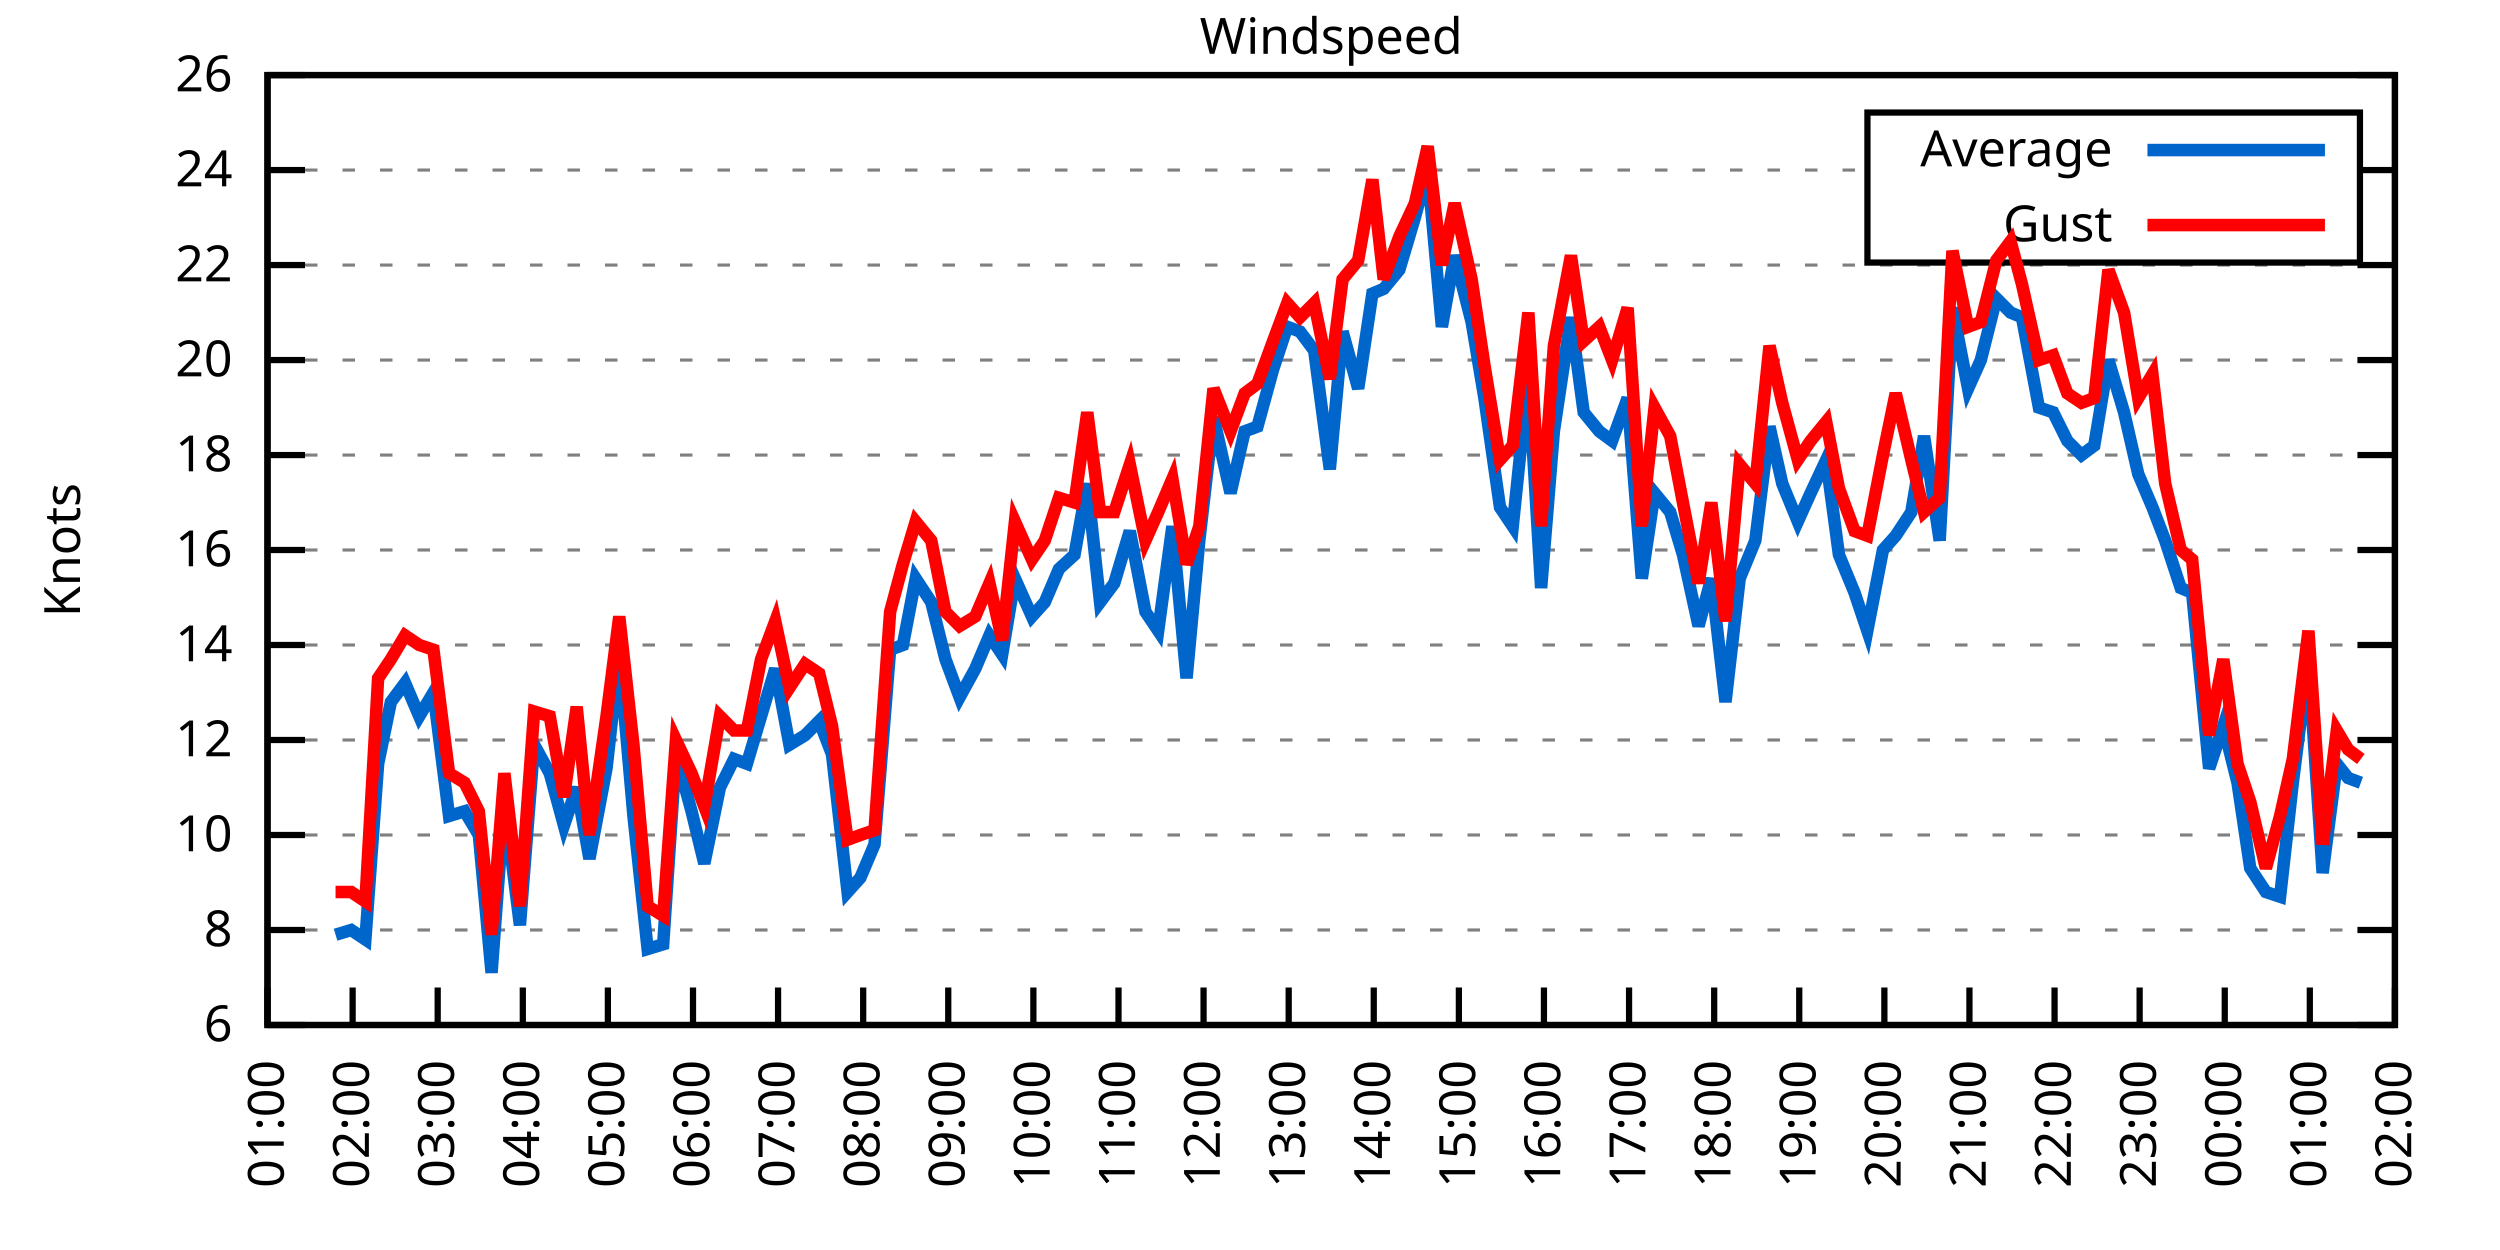
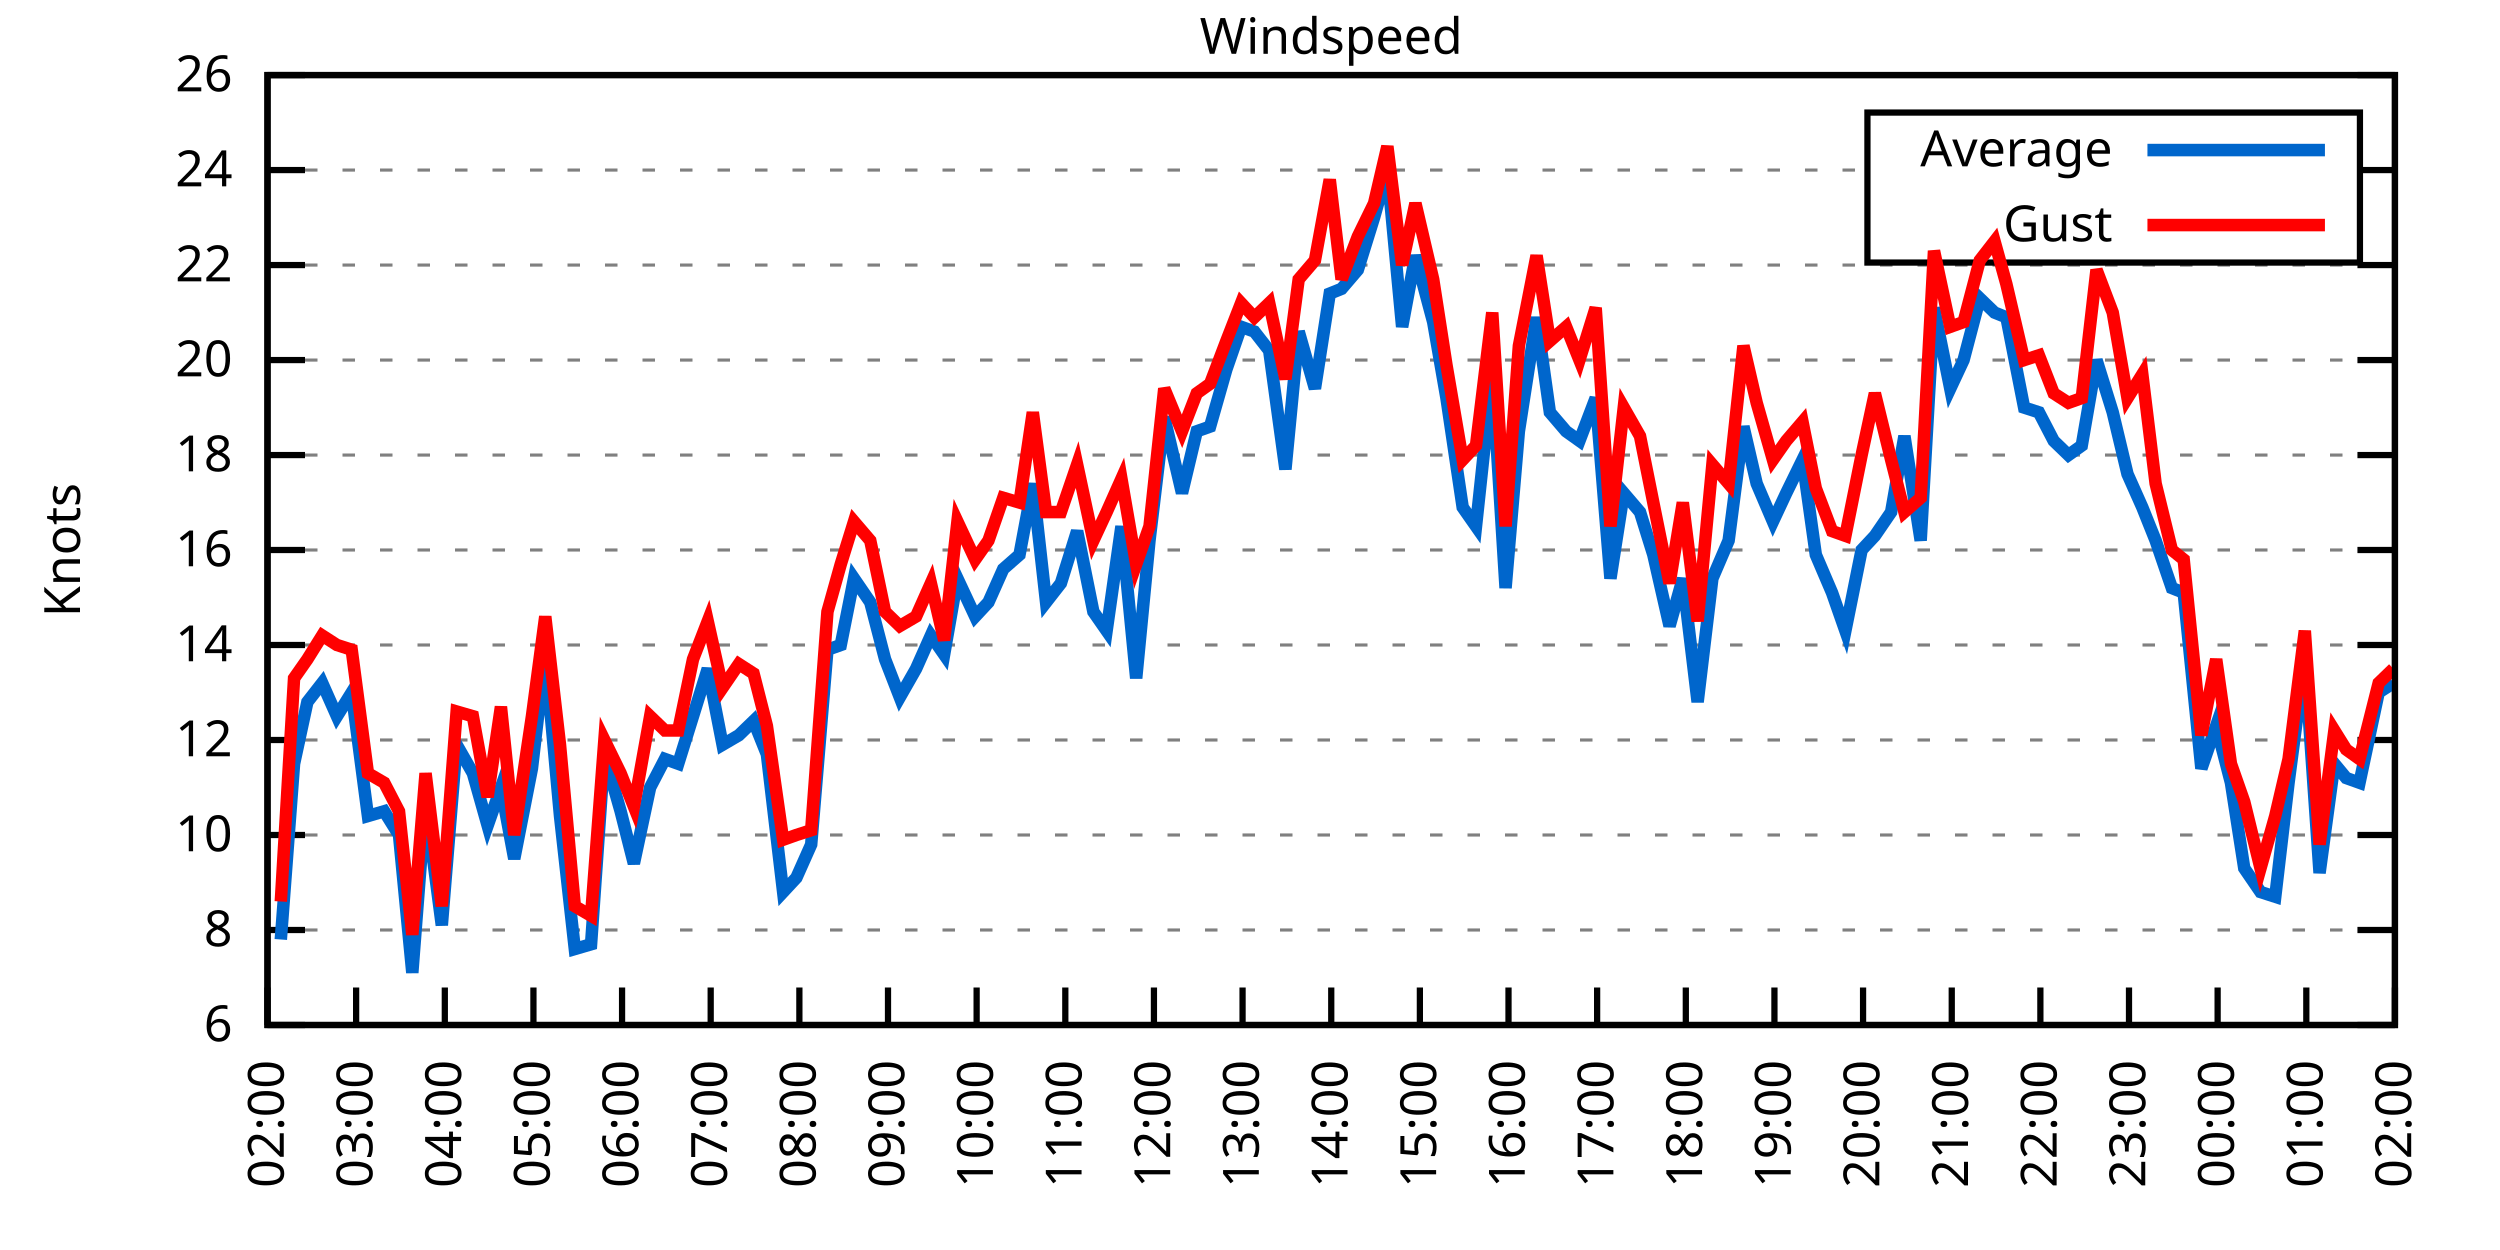
<svg xmlns="http://www.w3.org/2000/svg" xmlns:xlink="http://www.w3.org/1999/xlink" width="400" height="200" viewBox="0 0 400 200">
  <g id="gnuplot_canvas">
    <rect x="0" y="0" width="400" height="200" fill="none" />
    <defs>
      <circle id="gpDot" r="0.5" stroke-width="0.5" stroke="currentColor" />
      <path id="gpPt0" stroke-width="0.333" stroke="currentColor" d="M-1,0 h2 M0,-1 v2" />
      <path id="gpPt1" stroke-width="0.333" stroke="currentColor" d="M-1,-1 L1,1 M1,-1 L-1,1" />
      <path id="gpPt2" stroke-width="0.333" stroke="currentColor" d="M-1,0 L1,0 M0,-1 L0,1 M-1,-1 L1,1 M-1,1 L1,-1" />
      <rect id="gpPt3" stroke-width="0.333" stroke="currentColor" x="-1" y="-1" width="2" height="2" />
      <rect id="gpPt4" stroke-width="0.333" stroke="currentColor" fill="currentColor" x="-1" y="-1" width="2" height="2" />
      <circle id="gpPt5" stroke-width="0.333" stroke="currentColor" cx="0" cy="0" r="1" />
      <use xlink:href="#gpPt5" id="gpPt6" fill="currentColor" stroke="none" />
      <path id="gpPt7" stroke-width="0.333" stroke="currentColor" d="M0,-1.33 L-1.33,0.67 L1.33,0.67 z" />
      <use xlink:href="#gpPt7" id="gpPt8" fill="currentColor" stroke="none" />
      <use xlink:href="#gpPt7" id="gpPt9" stroke="currentColor" transform="rotate(180)" />
      <use xlink:href="#gpPt9" id="gpPt10" fill="currentColor" stroke="none" />
      <use xlink:href="#gpPt3" id="gpPt11" stroke="currentColor" transform="rotate(45)" />
      <use xlink:href="#gpPt11" id="gpPt12" fill="currentColor" stroke="none" />
      <path id="gpPt13" stroke-width="0.333" stroke="currentColor" d="M0,1.330 L1.265,0.411 L0.782,-1.067 L-0.782,-1.076 L-1.265,0.411 z" />
      <use xlink:href="#gpPt13" id="gpPt14" fill="currentColor" stroke="none" />
      <filter id="textbox" filterUnits="objectBoundingBox" x="0" y="0" height="1" width="1">
        <feFlood flood-color="white" flood-opacity="1" result="bgnd" />
        <feComposite in="SourceGraphic" in2="bgnd" operator="atop" />
      </filter>
      <filter id="greybox" filterUnits="objectBoundingBox" x="0" y="0" height="1" width="1">
        <feFlood flood-color="lightgrey" flood-opacity="1" result="grey" />
        <feComposite in="SourceGraphic" in2="grey" operator="atop" />
      </filter>
    </defs>
    <g fill="none" color="white" stroke="currentColor" stroke-width="1.00" stroke-linecap="butt" stroke-linejoin="miter">
</g>
    <g fill="none" color="black" stroke="currentColor" stroke-width="1.00" stroke-linecap="butt" stroke-linejoin="miter">
      <g stroke="none" shape-rendering="crispEdges">
        <polygon fill="rgb(255, 255, 255)" points="42.80,164.00 383.18,164.00 383.18,12.02 42.80,12.02 " />
      </g>
    </g>
    <g fill="none" color="black" stroke="currentColor" stroke-width="1.00" stroke-linecap="butt" stroke-linejoin="miter">
</g>
    <g fill="none" color="black" stroke="black" stroke-width="0.50" stroke-linecap="butt" stroke-linejoin="miter">
</g>
    <g fill="none" color="gray" stroke="currentColor" stroke-width="0.50" stroke-linecap="butt" stroke-linejoin="miter">
      <path stroke="gray" stroke-dasharray="2,4" class="gridline" d="M42.80,164.00 L383.19,164.00  " />
    </g>
    <g fill="none" color="gray" stroke="gray" stroke-width="1.00" stroke-linecap="butt" stroke-linejoin="miter">
</g>
    <g fill="none" color="black" stroke="currentColor" stroke-width="1.00" stroke-linecap="butt" stroke-linejoin="miter">
      <path stroke="black" d="M42.80,164.00 L48.80,164.00 M383.19,164.00 L377.19,164.00  " />
      <g transform="translate(37.20,166.60)" stroke="none" fill="black" font-family="Sans" font-size="8.00" text-anchor="end">
        <text>
          <tspan font-family="Sans"> 6</tspan>
        </text>
      </g>
    </g>
    <g fill="none" color="black" stroke="currentColor" stroke-width="1.00" stroke-linecap="butt" stroke-linejoin="miter">
</g>
    <g fill="none" color="black" stroke="black" stroke-width="0.50" stroke-linecap="butt" stroke-linejoin="miter">
</g>
    <g fill="none" color="gray" stroke="currentColor" stroke-width="0.50" stroke-linecap="butt" stroke-linejoin="miter">
      <path stroke="gray" stroke-dasharray="2,4" class="gridline" d="M42.80,148.80 L383.19,148.80  " />
    </g>
    <g fill="none" color="gray" stroke="gray" stroke-width="1.00" stroke-linecap="butt" stroke-linejoin="miter">
</g>
    <g fill="none" color="black" stroke="currentColor" stroke-width="1.00" stroke-linecap="butt" stroke-linejoin="miter">
      <path stroke="black" d="M42.80,148.80 L48.80,148.80 M383.19,148.80 L377.19,148.80  " />
      <g transform="translate(37.20,151.40)" stroke="none" fill="black" font-family="Sans" font-size="8.00" text-anchor="end">
        <text>
          <tspan font-family="Sans"> 8</tspan>
        </text>
      </g>
    </g>
    <g fill="none" color="black" stroke="currentColor" stroke-width="1.00" stroke-linecap="butt" stroke-linejoin="miter">
</g>
    <g fill="none" color="black" stroke="black" stroke-width="0.50" stroke-linecap="butt" stroke-linejoin="miter">
</g>
    <g fill="none" color="gray" stroke="currentColor" stroke-width="0.50" stroke-linecap="butt" stroke-linejoin="miter">
      <path stroke="gray" stroke-dasharray="2,4" class="gridline" d="M42.80,133.60 L383.19,133.60  " />
    </g>
    <g fill="none" color="gray" stroke="gray" stroke-width="1.00" stroke-linecap="butt" stroke-linejoin="miter">
</g>
    <g fill="none" color="black" stroke="currentColor" stroke-width="1.00" stroke-linecap="butt" stroke-linejoin="miter">
      <path stroke="black" d="M42.80,133.60 L48.80,133.60 M383.19,133.60 L377.19,133.60  " />
      <g transform="translate(37.20,136.20)" stroke="none" fill="black" font-family="Sans" font-size="8.00" text-anchor="end">
        <text>
          <tspan font-family="Sans"> 10</tspan>
        </text>
      </g>
    </g>
    <g fill="none" color="black" stroke="currentColor" stroke-width="1.00" stroke-linecap="butt" stroke-linejoin="miter">
</g>
    <g fill="none" color="black" stroke="black" stroke-width="0.50" stroke-linecap="butt" stroke-linejoin="miter">
</g>
    <g fill="none" color="gray" stroke="currentColor" stroke-width="0.50" stroke-linecap="butt" stroke-linejoin="miter">
      <path stroke="gray" stroke-dasharray="2,4" class="gridline" d="M42.80,118.40 L383.19,118.40  " />
    </g>
    <g fill="none" color="gray" stroke="gray" stroke-width="1.00" stroke-linecap="butt" stroke-linejoin="miter">
</g>
    <g fill="none" color="black" stroke="currentColor" stroke-width="1.00" stroke-linecap="butt" stroke-linejoin="miter">
      <path stroke="black" d="M42.80,118.40 L48.80,118.40 M383.19,118.40 L377.19,118.40  " />
      <g transform="translate(37.20,121.00)" stroke="none" fill="black" font-family="Sans" font-size="8.00" text-anchor="end">
        <text>
          <tspan font-family="Sans"> 12</tspan>
        </text>
      </g>
    </g>
    <g fill="none" color="black" stroke="currentColor" stroke-width="1.00" stroke-linecap="butt" stroke-linejoin="miter">
</g>
    <g fill="none" color="black" stroke="black" stroke-width="0.50" stroke-linecap="butt" stroke-linejoin="miter">
</g>
    <g fill="none" color="gray" stroke="currentColor" stroke-width="0.50" stroke-linecap="butt" stroke-linejoin="miter">
      <path stroke="gray" stroke-dasharray="2,4" class="gridline" d="M42.80,103.20 L383.19,103.20  " />
    </g>
    <g fill="none" color="gray" stroke="gray" stroke-width="1.00" stroke-linecap="butt" stroke-linejoin="miter">
</g>
    <g fill="none" color="black" stroke="currentColor" stroke-width="1.00" stroke-linecap="butt" stroke-linejoin="miter">
      <path stroke="black" d="M42.80,103.20 L48.80,103.20 M383.19,103.20 L377.19,103.20  " />
      <g transform="translate(37.20,105.80)" stroke="none" fill="black" font-family="Sans" font-size="8.00" text-anchor="end">
        <text>
          <tspan font-family="Sans"> 14</tspan>
        </text>
      </g>
    </g>
    <g fill="none" color="black" stroke="currentColor" stroke-width="1.00" stroke-linecap="butt" stroke-linejoin="miter">
</g>
    <g fill="none" color="black" stroke="black" stroke-width="0.50" stroke-linecap="butt" stroke-linejoin="miter">
</g>
    <g fill="none" color="gray" stroke="currentColor" stroke-width="0.50" stroke-linecap="butt" stroke-linejoin="miter">
      <path stroke="gray" stroke-dasharray="2,4" class="gridline" d="M42.80,88.00 L383.19,88.00  " />
    </g>
    <g fill="none" color="gray" stroke="gray" stroke-width="1.00" stroke-linecap="butt" stroke-linejoin="miter">
</g>
    <g fill="none" color="black" stroke="currentColor" stroke-width="1.00" stroke-linecap="butt" stroke-linejoin="miter">
      <path stroke="black" d="M42.80,88.00 L48.80,88.00 M383.19,88.00 L377.19,88.00  " />
      <g transform="translate(37.20,90.60)" stroke="none" fill="black" font-family="Sans" font-size="8.00" text-anchor="end">
        <text>
          <tspan font-family="Sans"> 16</tspan>
        </text>
      </g>
    </g>
    <g fill="none" color="black" stroke="currentColor" stroke-width="1.00" stroke-linecap="butt" stroke-linejoin="miter">
</g>
    <g fill="none" color="black" stroke="black" stroke-width="0.50" stroke-linecap="butt" stroke-linejoin="miter">
</g>
    <g fill="none" color="gray" stroke="currentColor" stroke-width="0.50" stroke-linecap="butt" stroke-linejoin="miter">
      <path stroke="gray" stroke-dasharray="2,4" class="gridline" d="M42.80,72.81 L383.19,72.81  " />
    </g>
    <g fill="none" color="gray" stroke="gray" stroke-width="1.00" stroke-linecap="butt" stroke-linejoin="miter">
</g>
    <g fill="none" color="black" stroke="currentColor" stroke-width="1.00" stroke-linecap="butt" stroke-linejoin="miter">
      <path stroke="black" d="M42.80,72.81 L48.80,72.81 M383.19,72.81 L377.19,72.81  " />
      <g transform="translate(37.20,75.41)" stroke="none" fill="black" font-family="Sans" font-size="8.00" text-anchor="end">
        <text>
          <tspan font-family="Sans"> 18</tspan>
        </text>
      </g>
    </g>
    <g fill="none" color="black" stroke="currentColor" stroke-width="1.00" stroke-linecap="butt" stroke-linejoin="miter">
</g>
    <g fill="none" color="black" stroke="black" stroke-width="0.50" stroke-linecap="butt" stroke-linejoin="miter">
</g>
    <g fill="none" color="gray" stroke="currentColor" stroke-width="0.50" stroke-linecap="butt" stroke-linejoin="miter">
      <path stroke="gray" stroke-dasharray="2,4" class="gridline" d="M42.80,57.61 L383.19,57.61  " />
    </g>
    <g fill="none" color="gray" stroke="gray" stroke-width="1.00" stroke-linecap="butt" stroke-linejoin="miter">
</g>
    <g fill="none" color="black" stroke="currentColor" stroke-width="1.00" stroke-linecap="butt" stroke-linejoin="miter">
      <path stroke="black" d="M42.80,57.61 L48.80,57.61 M383.19,57.61 L377.19,57.61  " />
      <g transform="translate(37.20,60.21)" stroke="none" fill="black" font-family="Sans" font-size="8.00" text-anchor="end">
        <text>
          <tspan font-family="Sans"> 20</tspan>
        </text>
      </g>
    </g>
    <g fill="none" color="black" stroke="currentColor" stroke-width="1.00" stroke-linecap="butt" stroke-linejoin="miter">
</g>
    <g fill="none" color="black" stroke="black" stroke-width="0.50" stroke-linecap="butt" stroke-linejoin="miter">
</g>
    <g fill="none" color="gray" stroke="currentColor" stroke-width="0.50" stroke-linecap="butt" stroke-linejoin="miter">
      <path stroke="gray" stroke-dasharray="2,4" class="gridline" d="M42.80,42.41 L383.19,42.41  " />
    </g>
    <g fill="none" color="gray" stroke="gray" stroke-width="1.00" stroke-linecap="butt" stroke-linejoin="miter">
</g>
    <g fill="none" color="black" stroke="currentColor" stroke-width="1.00" stroke-linecap="butt" stroke-linejoin="miter">
      <path stroke="black" d="M42.80,42.41 L48.80,42.41 M383.19,42.41 L377.19,42.41  " />
      <g transform="translate(37.20,45.01)" stroke="none" fill="black" font-family="Sans" font-size="8.00" text-anchor="end">
        <text>
          <tspan font-family="Sans"> 22</tspan>
        </text>
      </g>
    </g>
    <g fill="none" color="black" stroke="currentColor" stroke-width="1.00" stroke-linecap="butt" stroke-linejoin="miter">
</g>
    <g fill="none" color="black" stroke="black" stroke-width="0.50" stroke-linecap="butt" stroke-linejoin="miter">
</g>
    <g fill="none" color="gray" stroke="currentColor" stroke-width="0.50" stroke-linecap="butt" stroke-linejoin="miter">
      <path stroke="gray" stroke-dasharray="2,4" class="gridline" d="M42.80,27.21 L298.79,27.21 M377.59,27.21 L383.19,27.21  " />
    </g>
    <g fill="none" color="gray" stroke="gray" stroke-width="1.00" stroke-linecap="butt" stroke-linejoin="miter">
</g>
    <g fill="none" color="black" stroke="currentColor" stroke-width="1.00" stroke-linecap="butt" stroke-linejoin="miter">
      <path stroke="black" d="M42.80,27.21 L48.80,27.21 M383.19,27.21 L377.19,27.21  " />
      <g transform="translate(37.20,29.81)" stroke="none" fill="black" font-family="Sans" font-size="8.00" text-anchor="end">
        <text>
          <tspan font-family="Sans"> 24</tspan>
        </text>
      </g>
    </g>
    <g fill="none" color="black" stroke="currentColor" stroke-width="1.00" stroke-linecap="butt" stroke-linejoin="miter">
</g>
    <g fill="none" color="black" stroke="black" stroke-width="0.50" stroke-linecap="butt" stroke-linejoin="miter">
</g>
    <g fill="none" color="gray" stroke="currentColor" stroke-width="0.50" stroke-linecap="butt" stroke-linejoin="miter">
      <path stroke="gray" stroke-dasharray="2,4" class="gridline" d="M42.80,12.01 L383.19,12.01  " />
    </g>
    <g fill="none" color="gray" stroke="gray" stroke-width="1.00" stroke-linecap="butt" stroke-linejoin="miter">
</g>
    <g fill="none" color="black" stroke="currentColor" stroke-width="1.00" stroke-linecap="butt" stroke-linejoin="miter">
      <path stroke="black" d="M42.80,12.01 L48.80,12.01 M383.19,12.01 L377.19,12.01  " />
      <g transform="translate(37.20,14.61)" stroke="none" fill="black" font-family="Sans" font-size="8.00" text-anchor="end">
        <text>
          <tspan font-family="Sans"> 26</tspan>
        </text>
      </g>
    </g>
    <g fill="none" color="black" stroke="currentColor" stroke-width="1.00" stroke-linecap="butt" stroke-linejoin="miter">
      <path stroke="black" d="M42.80,164.00 L42.80,158.00  " />
      <g transform="translate(45.40,169.60) rotate(270.00)" stroke="none" fill="black" font-family="Sans" font-size="8.00" text-anchor="end">
        <text>
-           <tspan font-family="Sans">01:00</tspan>
-         </text>
-       </g>
-     </g>
-     <g fill="none" color="black" stroke="currentColor" stroke-width="1.00" stroke-linecap="butt" stroke-linejoin="miter">
-       <path stroke="black" d="M56.42,164.00 L56.42,158.00  " />
-       <g transform="translate(59.02,169.60) rotate(270.00)" stroke="none" fill="black" font-family="Sans" font-size="8.00" text-anchor="end">
-         <text>
          <tspan font-family="Sans">02:00</tspan>
        </text>
      </g>
    </g>
    <g fill="none" color="black" stroke="currentColor" stroke-width="1.00" stroke-linecap="butt" stroke-linejoin="miter">
-       <path stroke="black" d="M70.03,164.00 L70.03,158.00  " />
-       <g transform="translate(72.63,169.60) rotate(270.00)" stroke="none" fill="black" font-family="Sans" font-size="8.00" text-anchor="end">
+       <path stroke="black" d="M56.98,164.00 L56.98,158.00  " />
+       <g transform="translate(59.58,169.60) rotate(270.00)" stroke="none" fill="black" font-family="Sans" font-size="8.00" text-anchor="end">
        <text>
          <tspan font-family="Sans">03:00</tspan>
        </text>
      </g>
    </g>
    <g fill="none" color="black" stroke="currentColor" stroke-width="1.00" stroke-linecap="butt" stroke-linejoin="miter">
-       <path stroke="black" d="M83.65,164.00 L83.65,158.00  " />
-       <g transform="translate(86.25,169.60) rotate(270.00)" stroke="none" fill="black" font-family="Sans" font-size="8.00" text-anchor="end">
+       <path stroke="black" d="M71.17,164.00 L71.17,158.00  " />
+       <g transform="translate(73.77,169.60) rotate(270.00)" stroke="none" fill="black" font-family="Sans" font-size="8.00" text-anchor="end">
        <text>
          <tspan font-family="Sans">04:00</tspan>
        </text>
      </g>
    </g>
    <g fill="none" color="black" stroke="currentColor" stroke-width="1.00" stroke-linecap="butt" stroke-linejoin="miter">
-       <path stroke="black" d="M97.26,164.00 L97.26,158.00  " />
-       <g transform="translate(99.86,169.60) rotate(270.00)" stroke="none" fill="black" font-family="Sans" font-size="8.00" text-anchor="end">
+       <path stroke="black" d="M85.35,164.00 L85.35,158.00  " />
+       <g transform="translate(87.95,169.60) rotate(270.00)" stroke="none" fill="black" font-family="Sans" font-size="8.00" text-anchor="end">
        <text>
          <tspan font-family="Sans">05:00</tspan>
        </text>
      </g>
    </g>
    <g fill="none" color="black" stroke="currentColor" stroke-width="1.00" stroke-linecap="butt" stroke-linejoin="miter">
-       <path stroke="black" d="M110.88,164.00 L110.88,158.00  " />
-       <g transform="translate(113.48,169.60) rotate(270.00)" stroke="none" fill="black" font-family="Sans" font-size="8.00" text-anchor="end">
+       <path stroke="black" d="M99.53,164.00 L99.53,158.00  " />
+       <g transform="translate(102.13,169.60) rotate(270.00)" stroke="none" fill="black" font-family="Sans" font-size="8.00" text-anchor="end">
        <text>
          <tspan font-family="Sans">06:00</tspan>
        </text>
      </g>
    </g>
    <g fill="none" color="black" stroke="currentColor" stroke-width="1.00" stroke-linecap="butt" stroke-linejoin="miter">
-       <path stroke="black" d="M124.49,164.00 L124.49,158.00  " />
-       <g transform="translate(127.09,169.60) rotate(270.00)" stroke="none" fill="black" font-family="Sans" font-size="8.00" text-anchor="end">
+       <path stroke="black" d="M113.71,164.00 L113.71,158.00  " />
+       <g transform="translate(116.31,169.60) rotate(270.00)" stroke="none" fill="black" font-family="Sans" font-size="8.00" text-anchor="end">
        <text>
          <tspan font-family="Sans">07:00</tspan>
        </text>
      </g>
    </g>
    <g fill="none" color="black" stroke="currentColor" stroke-width="1.00" stroke-linecap="butt" stroke-linejoin="miter">
-       <path stroke="black" d="M138.11,164.00 L138.11,158.00  " />
-       <g transform="translate(140.71,169.60) rotate(270.00)" stroke="none" fill="black" font-family="Sans" font-size="8.00" text-anchor="end">
+       <path stroke="black" d="M127.90,164.00 L127.90,158.00  " />
+       <g transform="translate(130.50,169.60) rotate(270.00)" stroke="none" fill="black" font-family="Sans" font-size="8.00" text-anchor="end">
        <text>
          <tspan font-family="Sans">08:00</tspan>
        </text>
      </g>
    </g>
    <g fill="none" color="black" stroke="currentColor" stroke-width="1.00" stroke-linecap="butt" stroke-linejoin="miter">
-       <path stroke="black" d="M151.72,164.00 L151.72,158.00  " />
-       <g transform="translate(154.32,169.60) rotate(270.00)" stroke="none" fill="black" font-family="Sans" font-size="8.00" text-anchor="end">
+       <path stroke="black" d="M142.08,164.00 L142.08,158.00  " />
+       <g transform="translate(144.68,169.60) rotate(270.00)" stroke="none" fill="black" font-family="Sans" font-size="8.00" text-anchor="end">
        <text>
          <tspan font-family="Sans">09:00</tspan>
        </text>
      </g>
    </g>
    <g fill="none" color="black" stroke="currentColor" stroke-width="1.00" stroke-linecap="butt" stroke-linejoin="miter">
-       <path stroke="black" d="M165.34,164.00 L165.34,158.00  " />
-       <g transform="translate(167.94,169.60) rotate(270.00)" stroke="none" fill="black" font-family="Sans" font-size="8.00" text-anchor="end">
+       <path stroke="black" d="M156.26,164.00 L156.26,158.00  " />
+       <g transform="translate(158.86,169.60) rotate(270.00)" stroke="none" fill="black" font-family="Sans" font-size="8.00" text-anchor="end">
        <text>
          <tspan font-family="Sans">10:00</tspan>
        </text>
      </g>
    </g>
    <g fill="none" color="black" stroke="currentColor" stroke-width="1.00" stroke-linecap="butt" stroke-linejoin="miter">
-       <path stroke="black" d="M178.96,164.00 L178.96,158.00  " />
-       <g transform="translate(181.56,169.60) rotate(270.00)" stroke="none" fill="black" font-family="Sans" font-size="8.00" text-anchor="end">
+       <path stroke="black" d="M170.45,164.00 L170.45,158.00  " />
+       <g transform="translate(173.05,169.60) rotate(270.00)" stroke="none" fill="black" font-family="Sans" font-size="8.00" text-anchor="end">
        <text>
          <tspan font-family="Sans">11:00</tspan>
        </text>
      </g>
    </g>
    <g fill="none" color="black" stroke="currentColor" stroke-width="1.00" stroke-linecap="butt" stroke-linejoin="miter">
-       <path stroke="black" d="M192.57,164.00 L192.57,158.00  " />
-       <g transform="translate(195.17,169.60) rotate(270.00)" stroke="none" fill="black" font-family="Sans" font-size="8.00" text-anchor="end">
+       <path stroke="black" d="M184.63,164.00 L184.63,158.00  " />
+       <g transform="translate(187.23,169.60) rotate(270.00)" stroke="none" fill="black" font-family="Sans" font-size="8.00" text-anchor="end">
        <text>
          <tspan font-family="Sans">12:00</tspan>
        </text>
      </g>
    </g>
    <g fill="none" color="black" stroke="currentColor" stroke-width="1.00" stroke-linecap="butt" stroke-linejoin="miter">
-       <path stroke="black" d="M206.19,164.00 L206.19,158.00  " />
-       <g transform="translate(208.79,169.60) rotate(270.00)" stroke="none" fill="black" font-family="Sans" font-size="8.00" text-anchor="end">
+       <path stroke="black" d="M198.81,164.00 L198.81,158.00  " />
+       <g transform="translate(201.41,169.60) rotate(270.00)" stroke="none" fill="black" font-family="Sans" font-size="8.00" text-anchor="end">
        <text>
          <tspan font-family="Sans">13:00</tspan>
        </text>
      </g>
    </g>
    <g fill="none" color="black" stroke="currentColor" stroke-width="1.00" stroke-linecap="butt" stroke-linejoin="miter">
-       <path stroke="black" d="M219.80,164.00 L219.80,158.00  " />
-       <g transform="translate(222.40,169.60) rotate(270.00)" stroke="none" fill="black" font-family="Sans" font-size="8.00" text-anchor="end">
+       <path stroke="black" d="M213.00,164.00 L213.00,158.00  " />
+       <g transform="translate(215.60,169.60) rotate(270.00)" stroke="none" fill="black" font-family="Sans" font-size="8.00" text-anchor="end">
        <text>
          <tspan font-family="Sans">14:00</tspan>
        </text>
      </g>
    </g>
    <g fill="none" color="black" stroke="currentColor" stroke-width="1.00" stroke-linecap="butt" stroke-linejoin="miter">
-       <path stroke="black" d="M233.42,164.00 L233.42,158.00  " />
-       <g transform="translate(236.02,169.60) rotate(270.00)" stroke="none" fill="black" font-family="Sans" font-size="8.00" text-anchor="end">
+       <path stroke="black" d="M227.18,164.00 L227.18,158.00  " />
+       <g transform="translate(229.78,169.60) rotate(270.00)" stroke="none" fill="black" font-family="Sans" font-size="8.00" text-anchor="end">
        <text>
          <tspan font-family="Sans">15:00</tspan>
        </text>
      </g>
    </g>
    <g fill="none" color="black" stroke="currentColor" stroke-width="1.00" stroke-linecap="butt" stroke-linejoin="miter">
-       <path stroke="black" d="M247.03,164.00 L247.03,158.00  " />
-       <g transform="translate(249.63,169.60) rotate(270.00)" stroke="none" fill="black" font-family="Sans" font-size="8.00" text-anchor="end">
+       <path stroke="black" d="M241.36,164.00 L241.36,158.00  " />
+       <g transform="translate(243.96,169.60) rotate(270.00)" stroke="none" fill="black" font-family="Sans" font-size="8.00" text-anchor="end">
        <text>
          <tspan font-family="Sans">16:00</tspan>
        </text>
      </g>
    </g>
    <g fill="none" color="black" stroke="currentColor" stroke-width="1.00" stroke-linecap="butt" stroke-linejoin="miter">
-       <path stroke="black" d="M260.65,164.00 L260.65,158.00  " />
-       <g transform="translate(263.25,169.60) rotate(270.00)" stroke="none" fill="black" font-family="Sans" font-size="8.00" text-anchor="end">
+       <path stroke="black" d="M255.54,164.00 L255.54,158.00  " />
+       <g transform="translate(258.14,169.60) rotate(270.00)" stroke="none" fill="black" font-family="Sans" font-size="8.00" text-anchor="end">
        <text>
          <tspan font-family="Sans">17:00</tspan>
        </text>
      </g>
    </g>
    <g fill="none" color="black" stroke="currentColor" stroke-width="1.00" stroke-linecap="butt" stroke-linejoin="miter">
-       <path stroke="black" d="M274.27,164.00 L274.27,158.00  " />
-       <g transform="translate(276.87,169.60) rotate(270.00)" stroke="none" fill="black" font-family="Sans" font-size="8.00" text-anchor="end">
+       <path stroke="black" d="M269.73,164.00 L269.73,158.00  " />
+       <g transform="translate(272.33,169.60) rotate(270.00)" stroke="none" fill="black" font-family="Sans" font-size="8.00" text-anchor="end">
        <text>
          <tspan font-family="Sans">18:00</tspan>
        </text>
      </g>
    </g>
    <g fill="none" color="black" stroke="currentColor" stroke-width="1.00" stroke-linecap="butt" stroke-linejoin="miter">
-       <path stroke="black" d="M287.88,164.00 L287.88,158.00  " />
-       <g transform="translate(290.48,169.60) rotate(270.00)" stroke="none" fill="black" font-family="Sans" font-size="8.00" text-anchor="end">
+       <path stroke="black" d="M283.91,164.00 L283.91,158.00  " />
+       <g transform="translate(286.51,169.60) rotate(270.00)" stroke="none" fill="black" font-family="Sans" font-size="8.00" text-anchor="end">
        <text>
          <tspan font-family="Sans">19:00</tspan>
        </text>
      </g>
    </g>
    <g fill="none" color="black" stroke="currentColor" stroke-width="1.00" stroke-linecap="butt" stroke-linejoin="miter">
-       <path stroke="black" d="M301.50,164.00 L301.50,158.00  " />
-       <g transform="translate(304.10,169.60) rotate(270.00)" stroke="none" fill="black" font-family="Sans" font-size="8.00" text-anchor="end">
+       <path stroke="black" d="M298.09,164.00 L298.09,158.00  " />
+       <g transform="translate(300.69,169.60) rotate(270.00)" stroke="none" fill="black" font-family="Sans" font-size="8.00" text-anchor="end">
        <text>
          <tspan font-family="Sans">20:00</tspan>
        </text>
      </g>
    </g>
    <g fill="none" color="black" stroke="currentColor" stroke-width="1.00" stroke-linecap="butt" stroke-linejoin="miter">
-       <path stroke="black" d="M315.11,164.00 L315.11,158.00  " />
-       <g transform="translate(317.71,169.60) rotate(270.00)" stroke="none" fill="black" font-family="Sans" font-size="8.00" text-anchor="end">
+       <path stroke="black" d="M312.28,164.00 L312.28,158.00  " />
+       <g transform="translate(314.88,169.60) rotate(270.00)" stroke="none" fill="black" font-family="Sans" font-size="8.00" text-anchor="end">
        <text>
          <tspan font-family="Sans">21:00</tspan>
        </text>
      </g>
    </g>
    <g fill="none" color="black" stroke="currentColor" stroke-width="1.00" stroke-linecap="butt" stroke-linejoin="miter">
-       <path stroke="black" d="M328.73,164.00 L328.73,158.00  " />
-       <g transform="translate(331.33,169.60) rotate(270.00)" stroke="none" fill="black" font-family="Sans" font-size="8.00" text-anchor="end">
+       <path stroke="black" d="M326.46,164.00 L326.46,158.00  " />
+       <g transform="translate(329.06,169.60) rotate(270.00)" stroke="none" fill="black" font-family="Sans" font-size="8.00" text-anchor="end">
        <text>
          <tspan font-family="Sans">22:00</tspan>
        </text>
      </g>
    </g>
    <g fill="none" color="black" stroke="currentColor" stroke-width="1.00" stroke-linecap="butt" stroke-linejoin="miter">
-       <path stroke="black" d="M342.34,164.00 L342.34,158.00  " />
-       <g transform="translate(344.94,169.60) rotate(270.00)" stroke="none" fill="black" font-family="Sans" font-size="8.00" text-anchor="end">
+       <path stroke="black" d="M340.64,164.00 L340.64,158.00  " />
+       <g transform="translate(343.24,169.60) rotate(270.00)" stroke="none" fill="black" font-family="Sans" font-size="8.00" text-anchor="end">
        <text>
          <tspan font-family="Sans">23:00</tspan>
        </text>
      </g>
    </g>
    <g fill="none" color="black" stroke="currentColor" stroke-width="1.00" stroke-linecap="butt" stroke-linejoin="miter">
-       <path stroke="black" d="M355.96,164.00 L355.96,158.00  " />
-       <g transform="translate(358.56,169.60) rotate(270.00)" stroke="none" fill="black" font-family="Sans" font-size="8.00" text-anchor="end">
+       <path stroke="black" d="M354.82,164.00 L354.82,158.00  " />
+       <g transform="translate(357.42,169.60) rotate(270.00)" stroke="none" fill="black" font-family="Sans" font-size="8.00" text-anchor="end">
        <text>
          <tspan font-family="Sans">00:00</tspan>
        </text>
      </g>
    </g>
    <g fill="none" color="black" stroke="currentColor" stroke-width="1.00" stroke-linecap="butt" stroke-linejoin="miter">
-       <path stroke="black" d="M369.57,164.00 L369.57,158.00  " />
-       <g transform="translate(372.17,169.60) rotate(270.00)" stroke="none" fill="black" font-family="Sans" font-size="8.00" text-anchor="end">
+       <path stroke="black" d="M369.01,164.00 L369.01,158.00  " />
+       <g transform="translate(371.61,169.60) rotate(270.00)" stroke="none" fill="black" font-family="Sans" font-size="8.00" text-anchor="end">
        <text>
          <tspan font-family="Sans">01:00</tspan>
        </text>
      </g>
    </g>
    <g fill="none" color="black" stroke="currentColor" stroke-width="1.00" stroke-linecap="butt" stroke-linejoin="miter">
      <path stroke="black" d="M383.19,164.00 L383.19,158.00  " />
      <g transform="translate(385.79,169.60) rotate(270.00)" stroke="none" fill="black" font-family="Sans" font-size="8.00" text-anchor="end">
        <text>
          <tspan font-family="Sans">02:00</tspan>
        </text>
      </g>
    </g>
    <g fill="none" color="black" stroke="currentColor" stroke-width="1.00" stroke-linecap="butt" stroke-linejoin="miter">
</g>
    <g fill="none" color="black" stroke="currentColor" stroke-width="1.00" stroke-linecap="butt" stroke-linejoin="miter">
      <path stroke="black" d="M42.80,12.01 L42.80,164.00 L383.19,164.00 L383.19,12.01 L42.80,12.01 Z  " />
    </g>
    <g fill="none" color="black" stroke="currentColor" stroke-width="1.00" stroke-linecap="butt" stroke-linejoin="miter">
</g>
    <g fill="none" color="black" stroke="currentColor" stroke-width="1.00" stroke-linecap="butt" stroke-linejoin="miter">
      <path stroke="black" d="M298.79,42.01 L298.79,18.01 L377.59,18.01 L377.59,42.01 L298.79,42.01 Z  " />
    </g>
    <g id="Windspeed_plot_1">
      <g fill="none" color="white" stroke="black" stroke-width="2.00" stroke-linecap="butt" stroke-linejoin="miter">
</g>
      <g fill="none" color="black" stroke="currentColor" stroke-width="2.00" stroke-linecap="butt" stroke-linejoin="miter">
        <g transform="translate(337.99,26.61)" stroke="none" fill="black" font-family="Sans" font-size="8.00" text-anchor="end">
          <text>
            <tspan font-family="Sans">Average</tspan>
          </text>
        </g>
      </g>
      <g fill="none" color="black" stroke="currentColor" stroke-width="2.00" stroke-linecap="butt" stroke-linejoin="miter">
-         <path stroke="rgb(  0, 102, 204)" d="M343.59,24.01 L371.99,24.01 M53.69,149.56 L56.19,148.80 L58.46,150.32 L60.50,122.20 L62.54,112.32 L64.81,109.28   L67.08,114.60 L69.35,110.80 L71.85,130.56 L74.34,129.80 L76.61,133.60 L78.65,155.64 L80.70,128.28 L83.19,148.04   L85.46,119.16 L87.96,123.72 L90.23,132.08 L92.27,126.00 L94.31,137.40 L97.04,122.96 L99.08,104.72 L101.35,130.56   L103.62,151.84 L106.11,151.08 L108.15,120.68 L110.65,129.80 L112.69,138.16 L115.19,126.00 L117.46,121.44 L119.50,122.20   L121.77,114.60 L124.04,107.00 L126.31,119.16 L128.81,117.64 L131.07,115.36 L133.12,120.68 L135.61,142.72 L137.66,140.44   L139.92,135.12 L142.42,103.96 L144.46,103.20 L146.51,92.56 L149.00,96.36 L151.27,105.48 L153.54,111.56 L156.04,107.00   L158.31,101.68 L160.35,104.72 L162.39,92.56 L165.11,98.64 L167.16,96.36 L169.43,91.04 L171.92,88.76 L173.96,77.37   L176.01,96.36 L178.28,93.32 L180.77,84.97 L183.27,97.88 L185.31,100.92 L187.58,84.21 L189.85,108.52 L191.89,86.49   L194.16,66.73 L196.88,78.89 L199.15,69.01 L201.19,68.25 L203.69,59.13 L205.96,52.29 L208.00,53.05 L210.27,56.09   L212.77,75.09 L214.81,53.05 L217.31,62.17 L219.58,46.97 L221.39,46.21 L223.89,43.17 L226.38,34.81 L228.43,27.21   L230.70,52.29 L232.74,40.89 L235.46,51.53 L237.50,63.69 L240.00,81.17 L242.04,84.21 L244.54,59.89 L246.58,94.08   L248.62,69.01 L251.35,50.77 L253.39,65.97 L255.88,69.01 L257.93,70.53 L260.42,63.69 L262.69,92.56 L264.73,78.89   L267.23,81.93 L269.27,88.76 L271.77,100.16 L273.81,92.56 L276.08,112.32 L278.35,92.56 L280.85,86.49 L283.12,68.25   L285.16,77.37 L287.65,83.45 L289.70,78.89 L292.19,73.57 L294.23,88.76 L296.73,94.84 L298.77,100.92 L301.27,88.00   L303.31,85.73 L305.81,81.93 L307.85,69.77 L310.35,86.49 L312.39,49.25 L314.89,62.17 L316.93,57.61 L319.42,47.73   L321.69,50.01 L323.51,50.77 L326.23,65.21 L328.50,65.97 L330.77,70.53 L333.04,72.81 L335.08,71.29 L337.35,57.61   L339.85,65.97 L342.12,75.85 L344.39,81.17 L346.43,86.49 L348.92,94.08 L350.74,94.84 L353.46,122.96 L355.73,116.12   L358.00,125.24 L360.04,138.92 L362.54,142.72 L364.81,143.48 L366.85,125.24 L369.35,105.48 L371.62,139.68 L373.89,122.20   L375.70,124.48 L377.74,125.24  " />
+         <path stroke="rgb(  0, 102, 204)" d="M343.59,24.01 L371.99,24.01 M44.93,150.32 L47.05,122.20 L49.18,112.32 L51.55,109.28 L53.91,114.60 L56.27,110.80   L58.87,130.56 L61.47,129.80 L63.84,133.60 L65.97,155.64 L68.09,128.28 L70.69,148.04 L73.06,119.16 L75.66,123.72   L78.02,132.08 L80.15,126.00 L82.28,137.40 L85.11,122.96 L87.24,104.72 L89.60,130.56 L91.97,151.84 L94.57,151.08   L96.70,120.68 L99.30,129.80 L101.42,138.16 L104.02,126.00 L106.39,121.44 L108.51,122.20 L110.88,114.60 L113.24,107.00   L115.61,119.16 L118.21,117.64 L120.57,115.36 L122.70,120.68 L125.30,142.72 L127.42,140.44 L129.79,135.12 L132.39,103.96   L134.52,103.20 L136.64,92.56 L139.24,96.36 L141.61,105.48 L143.97,111.56 L146.57,107.00 L148.94,101.68 L151.06,104.72   L153.19,92.56 L156.03,98.64 L158.15,96.36 L160.52,91.04 L163.12,88.76 L165.25,77.37 L167.37,96.36 L169.74,93.32   L172.34,84.97 L174.94,97.88 L177.06,100.92 L179.43,84.21 L181.79,108.52 L183.92,86.49 L186.28,66.73 L189.12,78.89   L191.48,69.01 L193.61,68.25 L196.21,59.13 L198.58,52.29 L200.70,53.05 L203.07,56.09 L205.67,75.09 L207.79,53.05   L210.39,62.17 L212.76,46.97 L214.65,46.21 L217.25,43.17 L219.85,34.81 L221.98,27.21 L224.34,52.29 L226.47,40.89   L229.31,51.53 L231.43,63.69 L234.03,81.17 L236.16,84.21 L238.76,59.89 L240.89,94.08 L243.02,69.01 L245.85,50.77   L247.98,65.97 L250.58,69.01 L252.71,70.53 L255.31,63.69 L257.67,92.56 L259.80,78.89 L262.40,81.93 L264.53,88.76   L267.13,100.16 L269.25,92.56 L271.62,112.32 L273.98,92.56 L276.58,86.49 L278.95,68.25 L281.07,77.37 L283.67,83.45   L285.80,78.89 L288.40,73.57 L290.53,88.76 L293.13,94.84 L295.26,100.92 L297.86,88.00 L299.98,85.73 L302.58,81.93   L304.71,69.77 L307.31,86.49 L309.44,49.25 L312.04,62.17 L314.17,57.61 L316.77,47.73 L319.13,50.01 L321.02,50.77   L323.86,65.21 L326.22,65.97 L328.59,70.53 L330.95,72.81 L333.08,71.29 L335.44,57.61 L338.04,65.97 L340.40,75.85   L342.77,81.17 L344.90,86.49 L347.50,94.08 L349.39,94.84 L352.22,122.96 L354.59,116.12 L356.95,125.24 L359.08,138.92   L361.68,142.72 L364.04,143.48 L366.17,125.24 L368.77,105.48 L371.13,139.68 L373.50,122.20 L375.39,124.48 L377.52,125.24   L380.59,110.80 L382.95,109.28  " />
      </g>
    </g>
    <g id="Windspeed_plot_2">
      <g fill="none" color="black" stroke="currentColor" stroke-width="2.00" stroke-linecap="butt" stroke-linejoin="miter">
        <g transform="translate(337.99,38.61)" stroke="none" fill="black" font-family="Sans" font-size="8.00" text-anchor="end">
          <text>
            <tspan font-family="Sans">Gust</tspan>
          </text>
        </g>
      </g>
      <g fill="none" color="black" stroke="currentColor" stroke-width="2.00" stroke-linecap="butt" stroke-linejoin="miter">
-         <path stroke="rgb(255,   0,   0)" d="M343.59,36.01 L371.99,36.01 M53.69,142.72 L56.19,142.72 L58.46,144.24 L60.50,108.52 L62.54,105.48 L64.81,101.68   L67.08,103.20 L69.35,103.96 L71.85,123.72 L74.34,125.24 L76.61,129.80 L78.65,149.56 L80.70,123.72 L83.19,145.00   L85.46,113.84 L87.96,114.60 L90.23,127.52 L92.27,113.08 L94.31,133.60 L97.04,114.60 L99.08,98.64 L101.35,119.16   L103.62,145.00 L106.11,146.52 L108.15,118.40 L110.65,123.72 L112.69,129.04 L115.19,114.60 L117.46,116.88 L119.50,116.88   L121.77,105.48 L124.04,99.40 L126.31,110.04 L128.81,106.24 L131.07,107.76 L133.12,116.12 L135.61,134.36 L137.66,133.60   L139.92,132.84 L142.42,97.88 L144.46,90.28 L146.51,83.45 L149.00,86.49 L151.27,97.88 L153.54,100.16 L156.04,98.64   L158.31,93.32 L160.35,102.44 L162.39,83.45 L165.11,89.52 L167.16,86.49 L169.43,79.65 L171.92,80.41 L173.96,65.97   L176.01,81.93 L178.28,81.93 L180.77,74.33 L183.27,86.49 L185.31,81.93 L187.58,76.61 L189.85,90.28 L191.89,84.21   L194.16,62.17 L196.88,69.01 L199.15,62.93 L201.19,61.41 L203.69,54.57 L205.96,48.49 L208.00,50.77 L210.27,48.49   L212.77,60.65 L214.81,44.69 L217.31,41.65 L219.58,28.73 L221.39,44.69 L223.89,37.85 L226.38,32.53 L228.43,23.41   L230.70,42.41 L232.74,32.53 L235.46,44.69 L237.50,58.37 L240.00,73.57 L242.04,71.29 L244.54,50.01 L246.58,84.21   L248.62,55.33 L251.35,40.89 L253.39,54.57 L255.88,52.29 L257.93,57.61 L260.42,49.25 L262.69,84.21 L264.73,65.21   L267.23,69.77 L269.27,80.41 L271.77,93.32 L273.81,80.41 L276.08,99.40 L278.35,74.33 L280.85,77.37 L283.12,55.33   L285.16,64.45 L287.65,73.57 L289.70,70.53 L292.19,67.49 L294.23,78.13 L296.73,84.97 L298.77,85.73 L301.27,72.81   L303.31,62.93 L305.81,73.57 L307.85,81.93 L310.35,79.65 L312.39,40.13 L314.89,52.29 L316.93,51.53 L319.42,41.65   L321.69,38.61 L323.51,45.45 L326.23,57.61 L328.50,56.85 L330.77,62.93 L333.04,64.45 L335.08,63.69 L337.35,43.17   L339.85,50.01 L342.12,63.69 L344.39,59.89 L346.43,77.37 L348.92,88.00 L350.74,89.52 L353.46,117.64 L355.73,105.48   L358.00,122.20 L360.04,128.28 L362.54,138.92 L364.81,130.56 L366.85,121.44 L369.35,100.92 L371.62,135.12 L373.89,116.88   L375.70,119.92 L377.74,121.44  " />
+         <path stroke="rgb(255,   0,   0)" d="M343.59,36.01 L371.99,36.01 M44.93,144.24 L47.05,108.52 L49.18,105.48 L51.55,101.68 L53.91,103.20 L56.27,103.96   L58.87,123.72 L61.47,125.24 L63.84,129.80 L65.97,149.56 L68.09,123.72 L70.69,145.00 L73.06,113.84 L75.66,114.60   L78.02,127.52 L80.15,113.08 L82.28,133.60 L85.11,114.60 L87.24,98.64 L89.60,119.16 L91.97,145.00 L94.57,146.52   L96.70,118.40 L99.30,123.72 L101.42,129.04 L104.02,114.60 L106.39,116.88 L108.51,116.88 L110.88,105.48 L113.24,99.40   L115.61,110.04 L118.21,106.24 L120.57,107.76 L122.70,116.12 L125.30,134.36 L127.42,133.60 L129.79,132.84 L132.39,97.88   L134.52,90.28 L136.64,83.45 L139.24,86.49 L141.61,97.88 L143.97,100.16 L146.57,98.64 L148.94,93.32 L151.06,102.44   L153.19,83.45 L156.03,89.52 L158.15,86.49 L160.52,79.65 L163.12,80.41 L165.25,65.97 L167.37,81.93 L169.74,81.93   L172.34,74.33 L174.94,86.49 L177.06,81.93 L179.43,76.61 L181.79,90.28 L183.92,84.21 L186.28,62.17 L189.12,69.01   L191.48,62.93 L193.61,61.41 L196.21,54.57 L198.58,48.49 L200.70,50.77 L203.07,48.49 L205.67,60.65 L207.79,44.69   L210.39,41.65 L212.76,28.73 L214.65,44.69 L217.25,37.85 L219.85,32.53 L221.98,23.41 L224.34,42.41 L226.47,32.53   L229.31,44.69 L231.43,58.37 L234.03,73.57 L236.16,71.29 L238.76,50.01 L240.89,84.21 L243.02,55.33 L245.85,40.89   L247.98,54.57 L250.58,52.29 L252.71,57.61 L255.31,49.25 L257.67,84.21 L259.80,65.21 L262.40,69.77 L264.53,80.41   L267.13,93.32 L269.25,80.41 L271.62,99.40 L273.98,74.33 L276.58,77.37 L278.95,55.33 L281.07,64.45 L283.67,73.57   L285.80,70.53 L288.40,67.49 L290.53,78.13 L293.13,84.97 L295.26,85.73 L297.86,72.81 L299.98,62.93 L302.58,73.57   L304.71,81.93 L307.31,79.65 L309.44,40.13 L312.04,52.29 L314.17,51.53 L316.77,41.65 L319.13,38.61 L321.02,45.45   L323.86,57.61 L326.22,56.85 L328.59,62.93 L330.95,64.45 L333.08,63.69 L335.44,43.17 L338.04,50.01 L340.40,63.69   L342.77,59.89 L344.90,77.37 L347.50,88.00 L349.39,89.52 L352.22,117.64 L354.59,105.48 L356.95,122.20 L359.08,128.28   L361.68,138.92 L364.04,130.56 L366.17,121.44 L368.77,100.92 L371.13,135.12 L373.50,116.88 L375.39,119.92 L377.52,121.44   L380.59,109.28 L382.95,107.00  " />
      </g>
    </g>
    <g fill="none" color="black" stroke="currentColor" stroke-width="2.00" stroke-linecap="butt" stroke-linejoin="miter">
</g>
    <g fill="none" color="black" stroke="black" stroke-width="1.00" stroke-linecap="butt" stroke-linejoin="miter">
</g>
    <g fill="none" color="black" stroke="currentColor" stroke-width="1.00" stroke-linecap="butt" stroke-linejoin="miter">
      <path stroke="black" d="M42.80,12.01 L42.80,164.00 L383.19,164.00 L383.19,12.01 L42.80,12.01 Z  " />
      <g transform="translate(12.80,88.01) rotate(270.00)" stroke="none" fill="black" font-family="Sans" font-size="8.00" text-anchor="middle">
        <text>
          <tspan font-family="Sans">Knots</tspan>
        </text>
      </g>
    </g>
    <g fill="none" color="black" stroke="currentColor" stroke-width="1.00" stroke-linecap="butt" stroke-linejoin="miter">
</g>
    <g fill="none" color="black" stroke="currentColor" stroke-width="1.00" stroke-linecap="butt" stroke-linejoin="miter">
      <g transform="translate(212.99,8.61)" stroke="none" fill="black" font-family="Sans" font-size="8.00" text-anchor="middle">
        <text>
          <tspan font-family="Sans">Windspeed</tspan>
        </text>
      </g>
    </g>
    <g fill="none" color="black" stroke="currentColor" stroke-width="1.00" stroke-linecap="butt" stroke-linejoin="miter">
</g>
  </g>
</svg>
